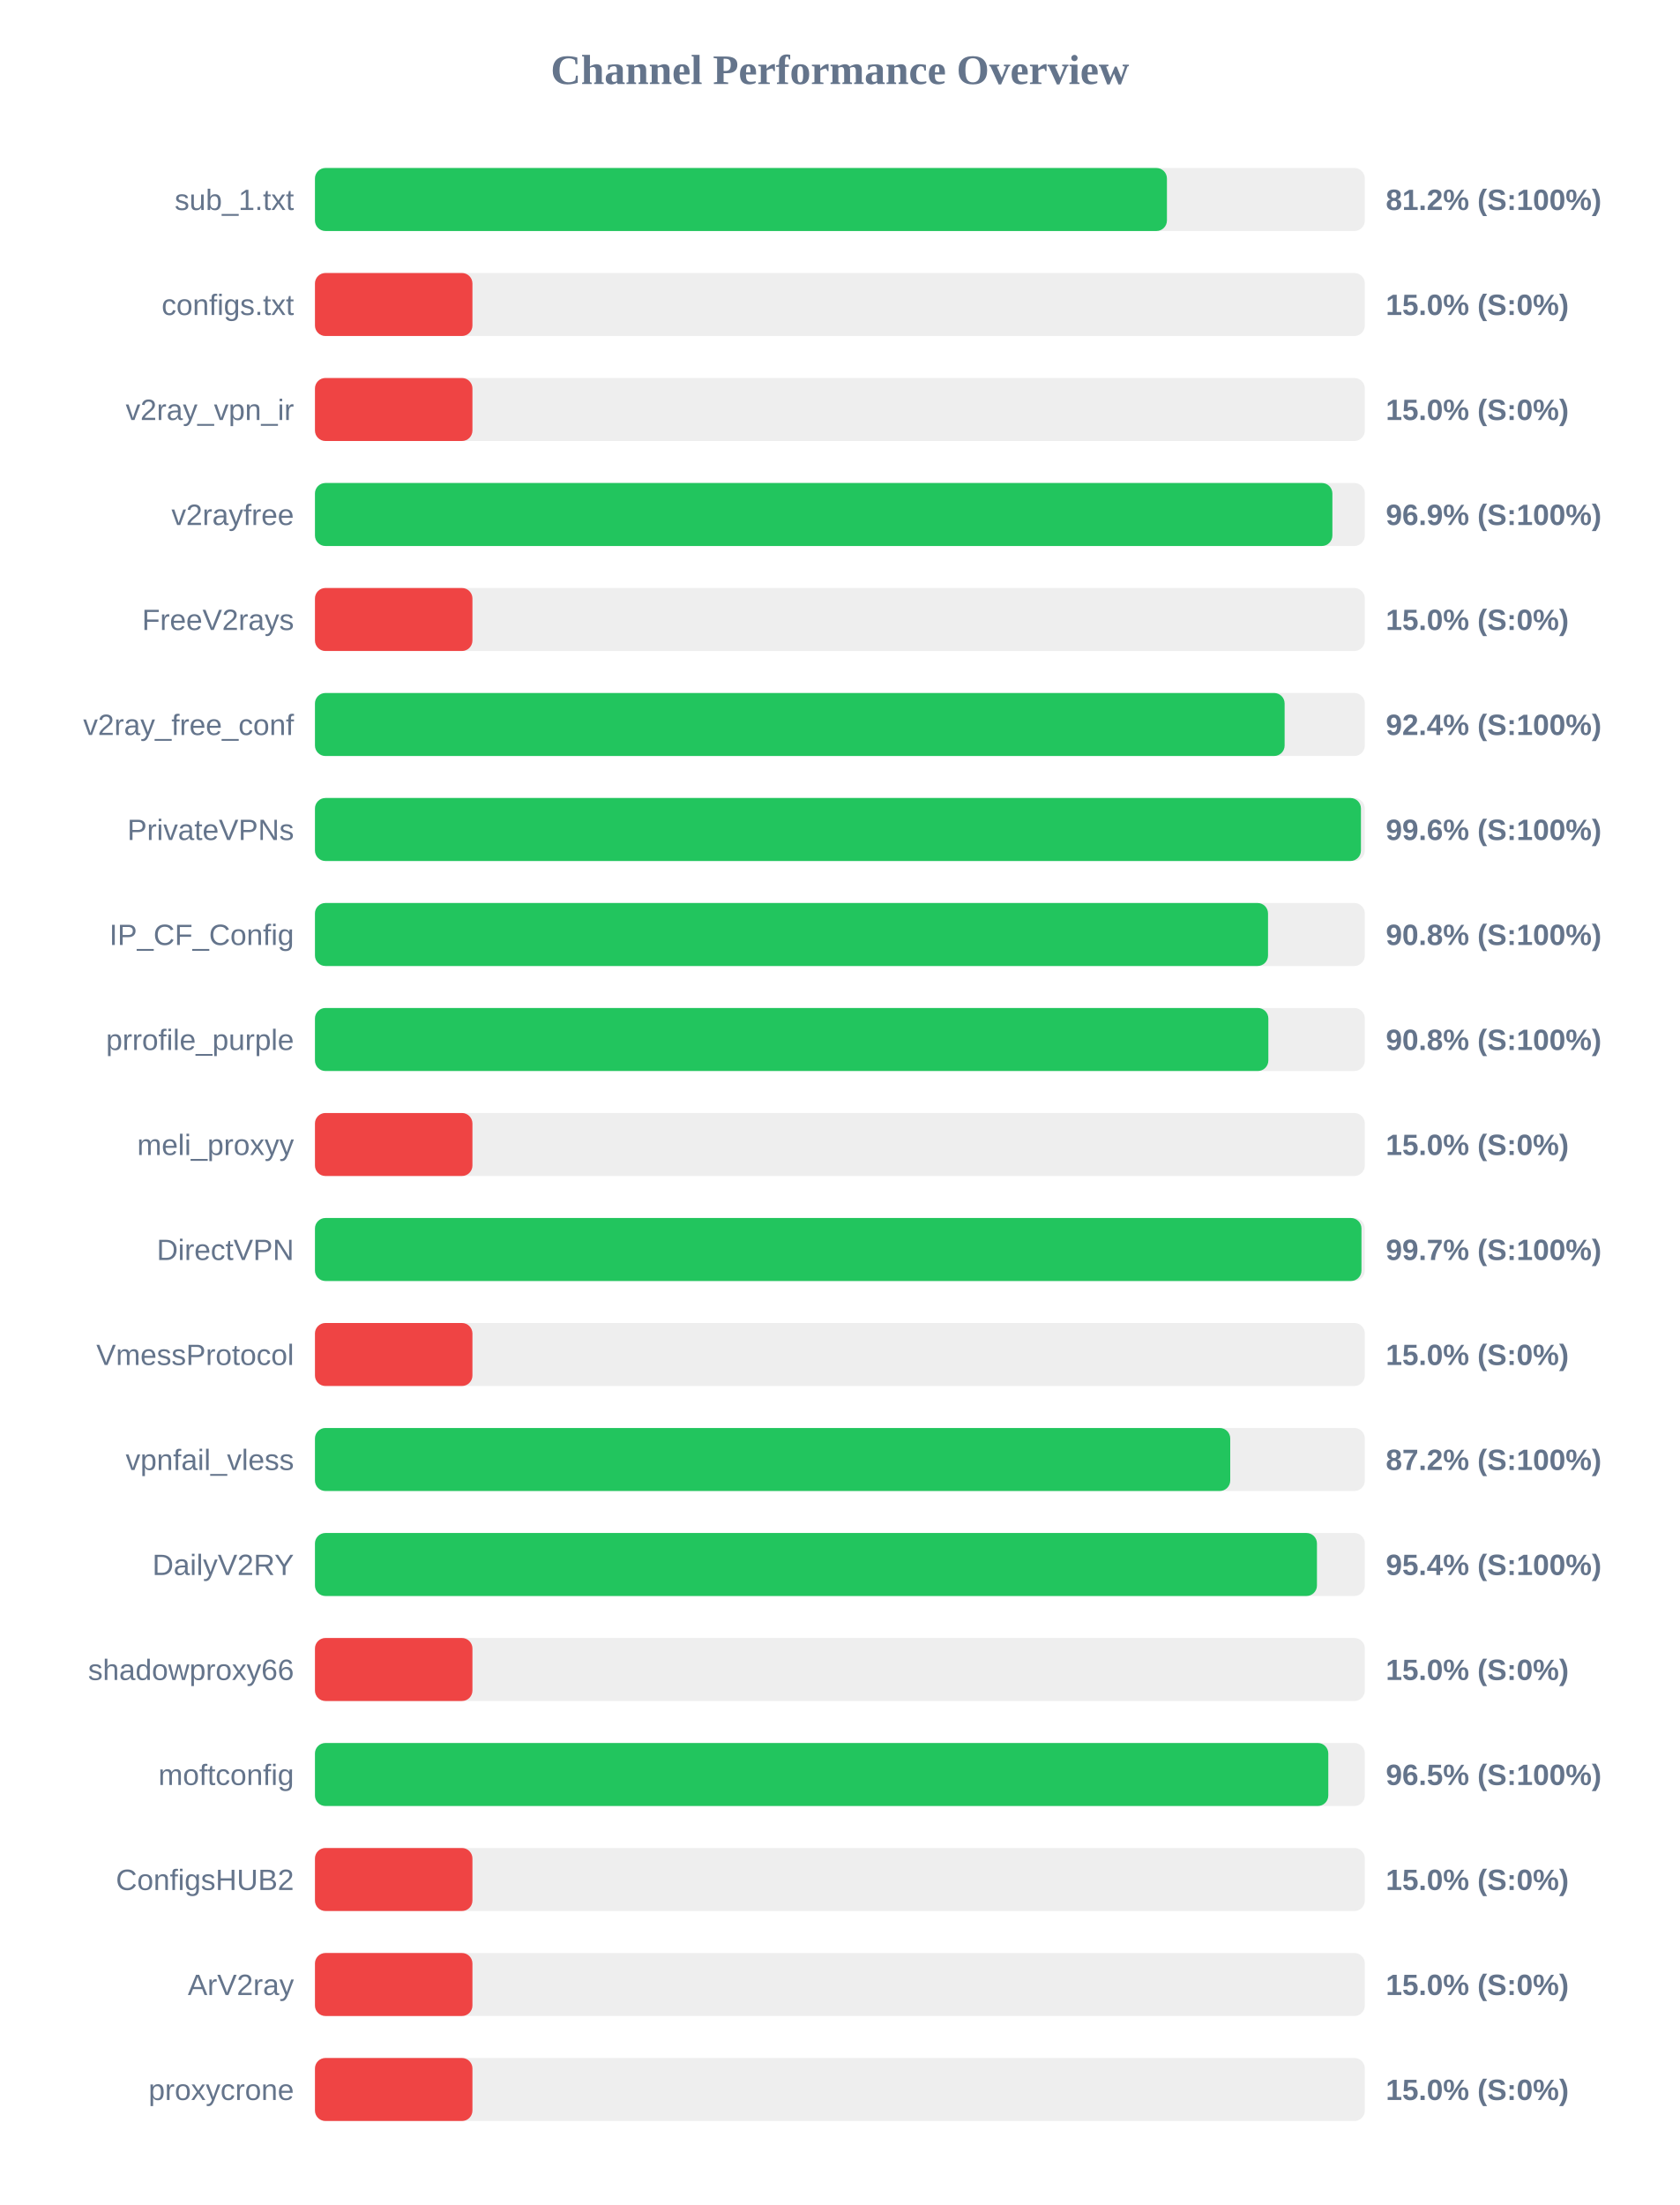
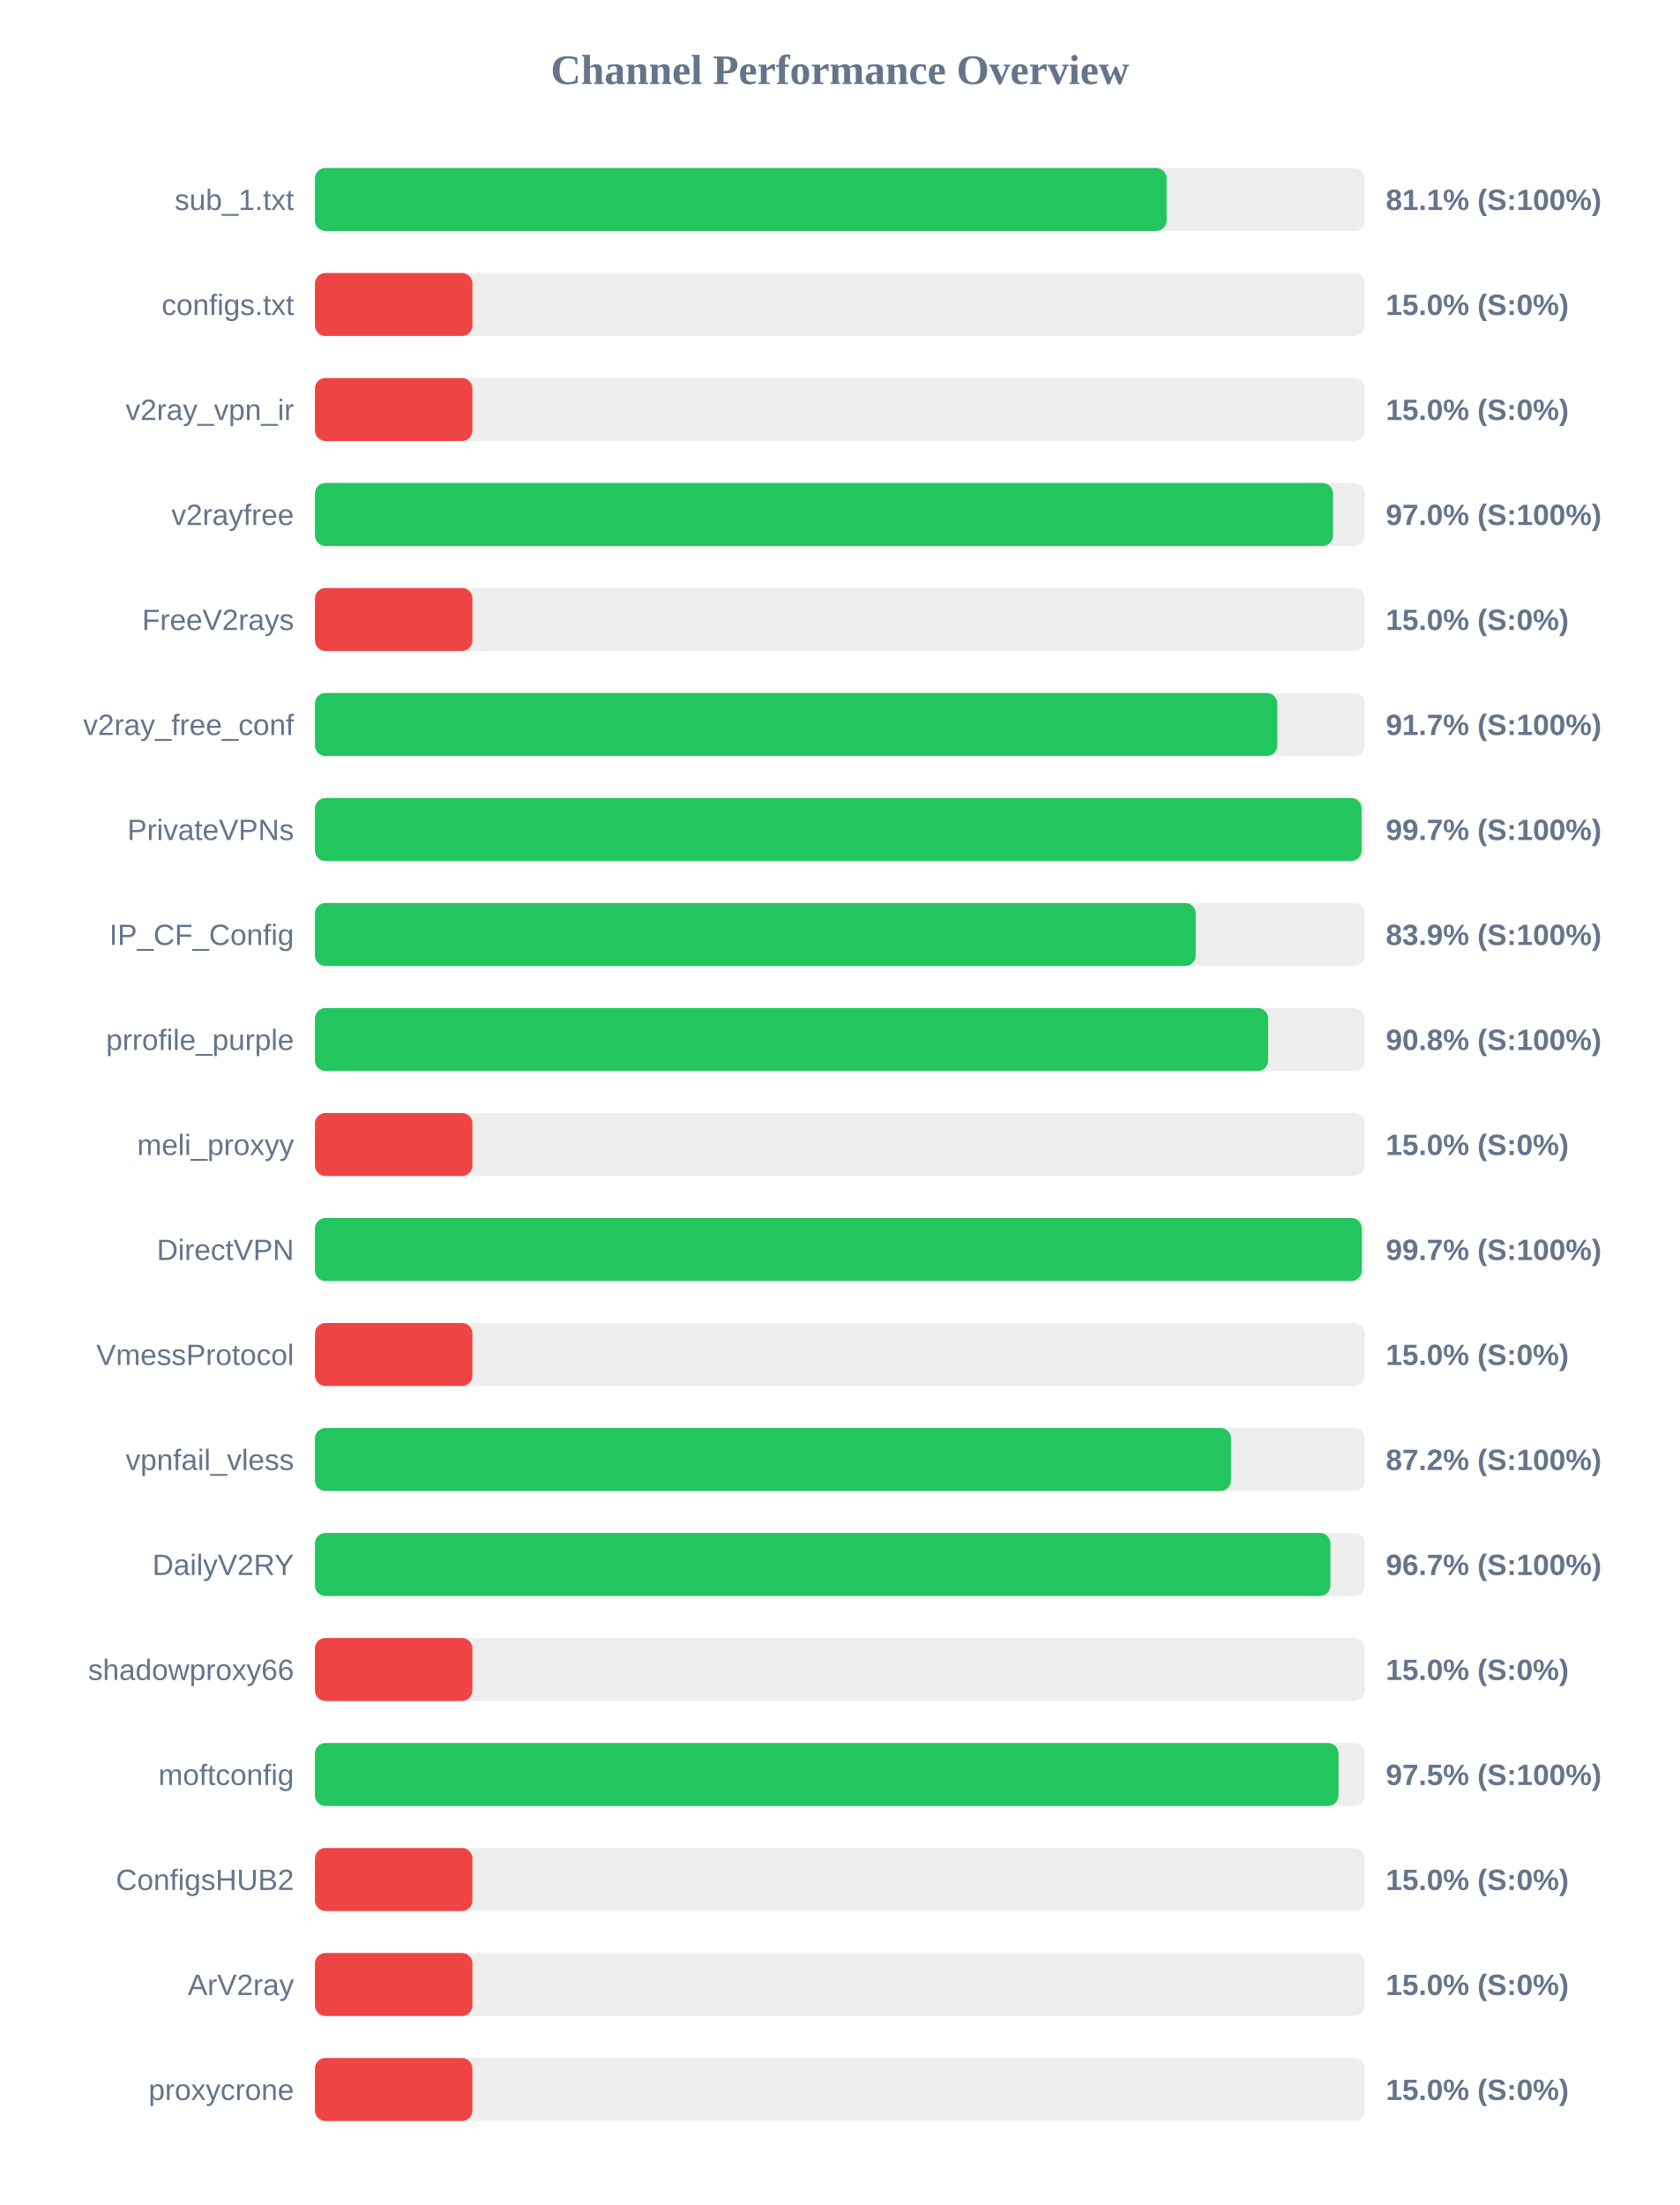
<svg xmlns="http://www.w3.org/2000/svg" width="800" height="1050" version="1.1">
  <style>
        .row { font: 14px Arial; fill: #64748b; }
        .score { font: bold 14px Arial; fill: #64748b; }
    </style>
  <text x="400" y="40" text-anchor="middle" font-size="20px" font-weight="bold" fill="#64748b">Channel Performance Overview</text>
  <rect x="150" y="80" width="500" height="30" fill="#eee" rx="5" />
-   <rect x="150" y="80" width="405.75" height="30" fill="#22c55e" rx="5" />
+   <rect x="150" y="80" width="405.6" height="30" fill="#22c55e" rx="5" />
  <text x="140" y="100" text-anchor="end" class="row">sub_1.txt</text>
-   <text x="660" y="100" text-anchor="start" class="score">81.2% (S:100%)</text>
+   <text x="660" y="100" text-anchor="start" class="score">81.1% (S:100%)</text>
  <rect x="150" y="130" width="500" height="30" fill="#eee" rx="5" />
  <rect x="150" y="130" width="75.0" height="30" fill="#ef4444" rx="5" />
  <text x="140" y="150" text-anchor="end" class="row">configs.txt</text>
  <text x="660" y="150" text-anchor="start" class="score">15.0% (S:0%)</text>
  <rect x="150" y="180" width="500" height="30" fill="#eee" rx="5" />
  <rect x="150" y="180" width="75.0" height="30" fill="#ef4444" rx="5" />
  <text x="140" y="200" text-anchor="end" class="row">v2ray_vpn_ir</text>
  <text x="660" y="200" text-anchor="start" class="score">15.0% (S:0%)</text>
  <rect x="150" y="230" width="500" height="30" fill="#eee" rx="5" />
-   <rect x="150" y="230" width="484.55" height="30" fill="#22c55e" rx="5" />
+   <rect x="150" y="230" width="484.85" height="30" fill="#22c55e" rx="5" />
  <text x="140" y="250" text-anchor="end" class="row">v2rayfree</text>
-   <text x="660" y="250" text-anchor="start" class="score">96.9% (S:100%)</text>
+   <text x="660" y="250" text-anchor="start" class="score">97.0% (S:100%)</text>
  <rect x="150" y="280" width="500" height="30" fill="#eee" rx="5" />
  <rect x="150" y="280" width="75.0" height="30" fill="#ef4444" rx="5" />
  <text x="140" y="300" text-anchor="end" class="row">FreeV2rays</text>
  <text x="660" y="300" text-anchor="start" class="score">15.0% (S:0%)</text>
  <rect x="150" y="330" width="500" height="30" fill="#eee" rx="5" />
-   <rect x="150" y="330" width="461.8" height="30" fill="#22c55e" rx="5" />
+   <rect x="150" y="330" width="458.3" height="30" fill="#22c55e" rx="5" />
  <text x="140" y="350" text-anchor="end" class="row">v2ray_free_conf</text>
-   <text x="660" y="350" text-anchor="start" class="score">92.4% (S:100%)</text>
+   <text x="660" y="350" text-anchor="start" class="score">91.7% (S:100%)</text>
  <rect x="150" y="380" width="500" height="30" fill="#eee" rx="5" />
-   <rect x="150" y="380" width="498.15" height="30" fill="#22c55e" rx="5" />
+   <rect x="150" y="380" width="498.45" height="30" fill="#22c55e" rx="5" />
  <text x="140" y="400" text-anchor="end" class="row">PrivateVPNs</text>
-   <text x="660" y="400" text-anchor="start" class="score">99.6% (S:100%)</text>
+   <text x="660" y="400" text-anchor="start" class="score">99.7% (S:100%)</text>
  <rect x="150" y="430" width="500" height="30" fill="#eee" rx="5" />
-   <rect x="150" y="430" width="453.9" height="30" fill="#22c55e" rx="5" />
+   <rect x="150" y="430" width="419.45" height="30" fill="#22c55e" rx="5" />
  <text x="140" y="450" text-anchor="end" class="row">IP_CF_Config</text>
-   <text x="660" y="450" text-anchor="start" class="score">90.8% (S:100%)</text>
+   <text x="660" y="450" text-anchor="start" class="score">83.9% (S:100%)</text>
  <rect x="150" y="480" width="500" height="30" fill="#eee" rx="5" />
-   <rect x="150" y="480" width="454.05" height="30" fill="#22c55e" rx="5" />
+   <rect x="150" y="480" width="453.95" height="30" fill="#22c55e" rx="5" />
  <text x="140" y="500" text-anchor="end" class="row">prrofile_purple</text>
  <text x="660" y="500" text-anchor="start" class="score">90.8% (S:100%)</text>
  <rect x="150" y="530" width="500" height="30" fill="#eee" rx="5" />
  <rect x="150" y="530" width="75.0" height="30" fill="#ef4444" rx="5" />
  <text x="140" y="550" text-anchor="end" class="row">meli_proxyy</text>
  <text x="660" y="550" text-anchor="start" class="score">15.0% (S:0%)</text>
  <rect x="150" y="580" width="500" height="30" fill="#eee" rx="5" />
-   <rect x="150" y="580" width="498.4" height="30" fill="#22c55e" rx="5" />
+   <rect x="150" y="580" width="498.55" height="30" fill="#22c55e" rx="5" />
  <text x="140" y="600" text-anchor="end" class="row">DirectVPN</text>
  <text x="660" y="600" text-anchor="start" class="score">99.7% (S:100%)</text>
  <rect x="150" y="630" width="500" height="30" fill="#eee" rx="5" />
  <rect x="150" y="630" width="75.0" height="30" fill="#ef4444" rx="5" />
  <text x="140" y="650" text-anchor="end" class="row">VmessProtocol</text>
  <text x="660" y="650" text-anchor="start" class="score">15.0% (S:0%)</text>
  <rect x="150" y="680" width="500" height="30" fill="#eee" rx="5" />
-   <rect x="150" y="680" width="435.9" height="30" fill="#22c55e" rx="5" />
+   <rect x="150" y="680" width="436.25" height="30" fill="#22c55e" rx="5" />
  <text x="140" y="700" text-anchor="end" class="row">vpnfail_vless</text>
  <text x="660" y="700" text-anchor="start" class="score">87.2% (S:100%)</text>
  <rect x="150" y="730" width="500" height="30" fill="#eee" rx="5" />
-   <rect x="150" y="730" width="477.2" height="30" fill="#22c55e" rx="5" />
+   <rect x="150" y="730" width="483.6" height="30" fill="#22c55e" rx="5" />
  <text x="140" y="750" text-anchor="end" class="row">DailyV2RY</text>
-   <text x="660" y="750" text-anchor="start" class="score">95.4% (S:100%)</text>
+   <text x="660" y="750" text-anchor="start" class="score">96.7% (S:100%)</text>
  <rect x="150" y="780" width="500" height="30" fill="#eee" rx="5" />
  <rect x="150" y="780" width="75.0" height="30" fill="#ef4444" rx="5" />
  <text x="140" y="800" text-anchor="end" class="row">shadowproxy66</text>
  <text x="660" y="800" text-anchor="start" class="score">15.0% (S:0%)</text>
  <rect x="150" y="830" width="500" height="30" fill="#eee" rx="5" />
-   <rect x="150" y="830" width="482.6" height="30" fill="#22c55e" rx="5" />
+   <rect x="150" y="830" width="487.45" height="30" fill="#22c55e" rx="5" />
  <text x="140" y="850" text-anchor="end" class="row">moftconfig</text>
-   <text x="660" y="850" text-anchor="start" class="score">96.5% (S:100%)</text>
+   <text x="660" y="850" text-anchor="start" class="score">97.5% (S:100%)</text>
  <rect x="150" y="880" width="500" height="30" fill="#eee" rx="5" />
  <rect x="150" y="880" width="75.0" height="30" fill="#ef4444" rx="5" />
  <text x="140" y="900" text-anchor="end" class="row">ConfigsHUB2</text>
  <text x="660" y="900" text-anchor="start" class="score">15.0% (S:0%)</text>
  <rect x="150" y="930" width="500" height="30" fill="#eee" rx="5" />
  <rect x="150" y="930" width="75.0" height="30" fill="#ef4444" rx="5" />
  <text x="140" y="950" text-anchor="end" class="row">ArV2ray</text>
  <text x="660" y="950" text-anchor="start" class="score">15.0% (S:0%)</text>
  <rect x="150" y="980" width="500" height="30" fill="#eee" rx="5" />
  <rect x="150" y="980" width="75.0" height="30" fill="#ef4444" rx="5" />
  <text x="140" y="1000" text-anchor="end" class="row">proxycrone</text>
  <text x="660" y="1000" text-anchor="start" class="score">15.0% (S:0%)</text>
</svg>
